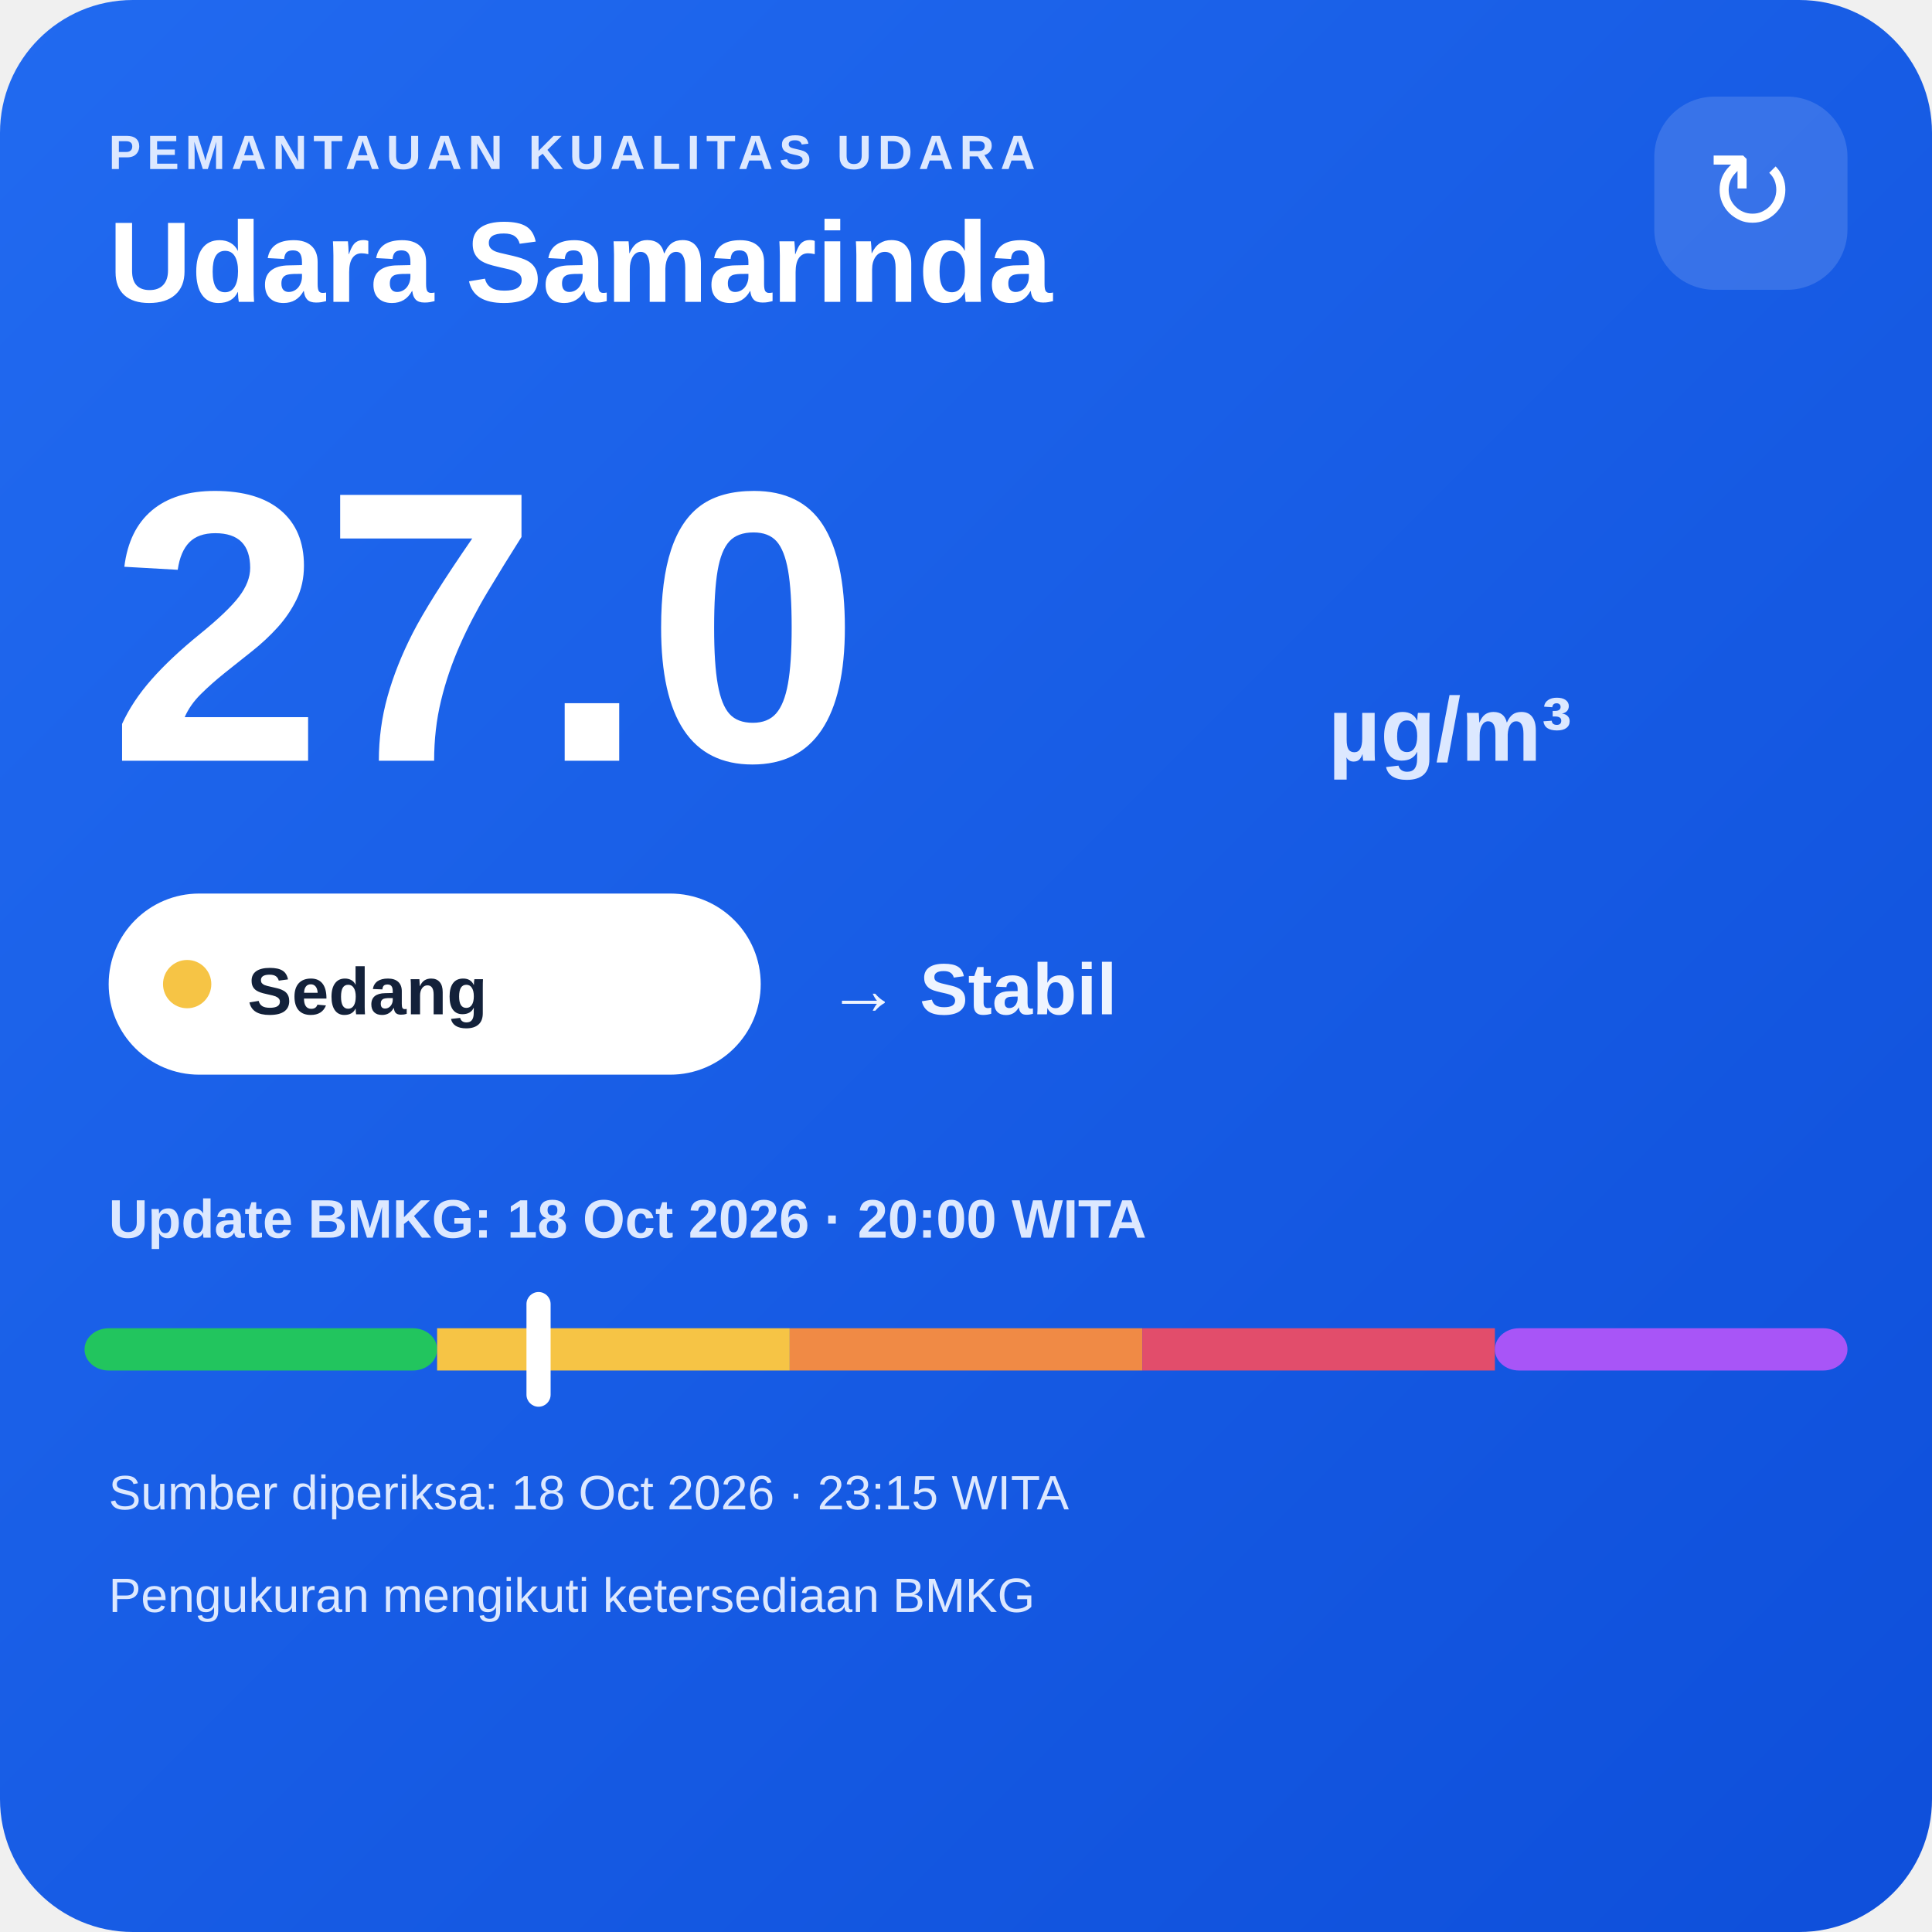
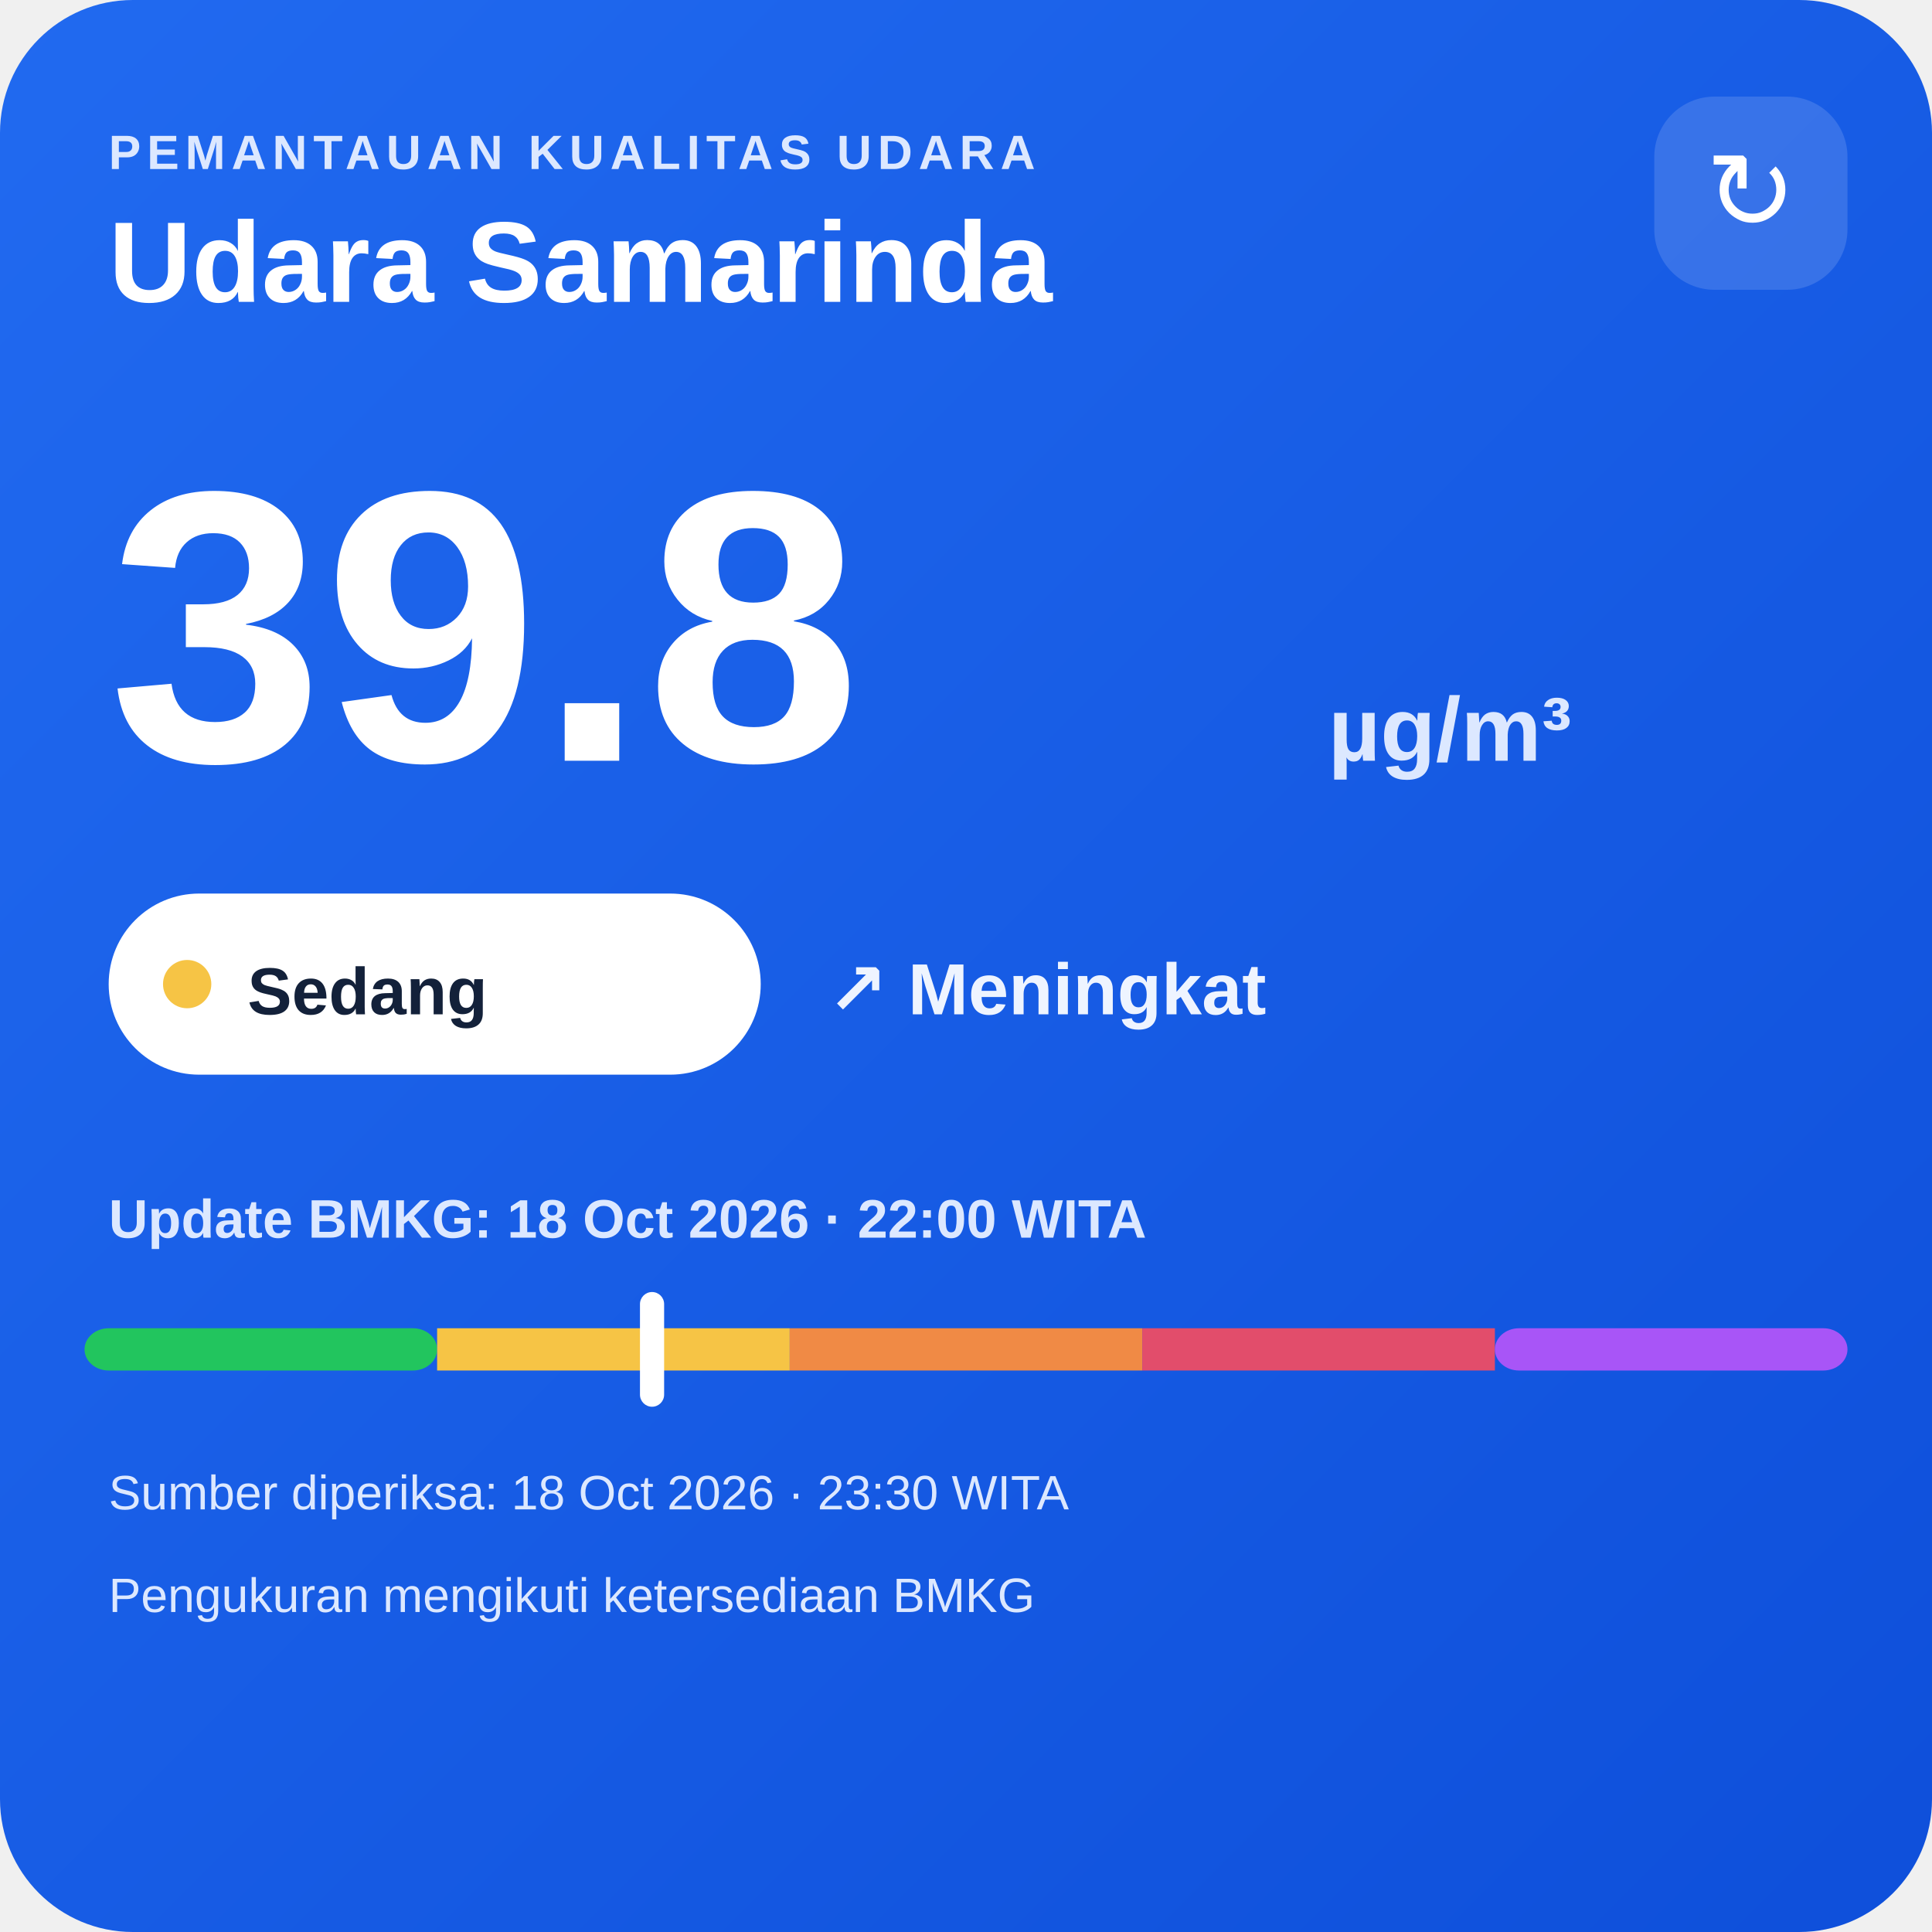
<svg xmlns="http://www.w3.org/2000/svg" width="320" height="320" viewBox="0 0 320 320">
  <defs>
    <linearGradient id="bg" x1="0" y1="0" x2="1" y2="1">
      <stop offset="0" stop-color="#216af0" />
      <stop offset="1" stop-color="#0e4fda" />
    </linearGradient>
  </defs>
  <rect width="320" height="320" rx="22" fill="url(#bg)" />
  <text x="18" y="28" fill="#dce8ff" font-family="Arial,sans-serif" font-size="8" font-weight="700" letter-spacing="1">PEMANTAUAN KUALITAS UDARA</text>
  <text x="18" y="50" fill="#ffffff" font-family="Arial,sans-serif" font-size="19" font-weight="700">Udara Samarinda</text>
  <rect x="274" y="16" width="32" height="32" rx="10" fill="#ffffff" fill-opacity=".14" />
  <text x="290" y="38" text-anchor="middle" fill="#ffffff" font-family="Arial,sans-serif" font-size="18">↻</text>
-   <text x="18" y="126" fill="#ffffff" font-family="Arial,sans-serif" font-size="64" font-weight="800">27.0</text>
+   <text x="18" y="126" fill="#ffffff" font-family="Arial,sans-serif" font-size="64" font-weight="800">39.8</text>
  <text x="220" y="126" fill="#dce8ff" font-family="Arial,sans-serif" font-size="15" font-weight="700">µg/m³</text>
  <rect x="18" y="148" width="108" height="30" rx="15" fill="#ffffff" />
  <circle cx="31" cy="163" r="4" fill="#f6c445" />
  <text x="41" y="168" fill="#13213a" font-family="Arial,sans-serif" font-size="11" font-weight="700">Sedang</text>
-   <text x="137" y="168" fill="#eef4ff" font-family="Arial,sans-serif" font-size="12" font-weight="700">→ Stabil</text>
-   <text x="18" y="205" fill="#dce8ff" font-family="Arial,sans-serif" font-size="9" font-weight="700">Update BMKG: 18 Oct 2026 · 20:00 WITA</text>
+   <text x="137" y="168" fill="#eef4ff" font-family="Arial,sans-serif" font-size="12" font-weight="700">↗ Meningkat</text>
+   <text x="18" y="205" fill="#dce8ff" font-family="Arial,sans-serif" font-size="9" font-weight="700">Update BMKG: 18 Oct 2026 · 22:00 WITA</text>
  <rect x="14" y="220" width="58.4" height="7" rx="4" fill="#22c55e" />
  <rect x="72.4" y="220" width="58.4" height="7" fill="#f6c445" />
  <rect x="130.8" y="220" width="58.4" height="7" fill="#f08a45" />
  <rect x="189.2" y="220" width="58.4" height="7" fill="#e24d6b" />
  <rect x="247.6" y="220" width="58.4" height="7" rx="4" fill="#a855f7" />
-   <rect x="87.2" y="214" width="4" height="19" rx="2" fill="#ffffff" />
-   <text x="18" y="250" fill="#dce8ff" font-family="Arial,sans-serif" font-size="8">Sumber diperiksa: 18 Oct 2026 · 23:15 WITA</text>
+   <rect x="106.0" y="214" width="4" height="19" rx="2" fill="#ffffff" />
+   <text x="18" y="250" fill="#dce8ff" font-family="Arial,sans-serif" font-size="8">Sumber diperiksa: 18 Oct 2026 · 23:30 WITA</text>
  <text x="18" y="267" fill="#dce8ff" font-family="Arial,sans-serif" font-size="8">Pengukuran mengikuti ketersediaan BMKG</text>
</svg>
